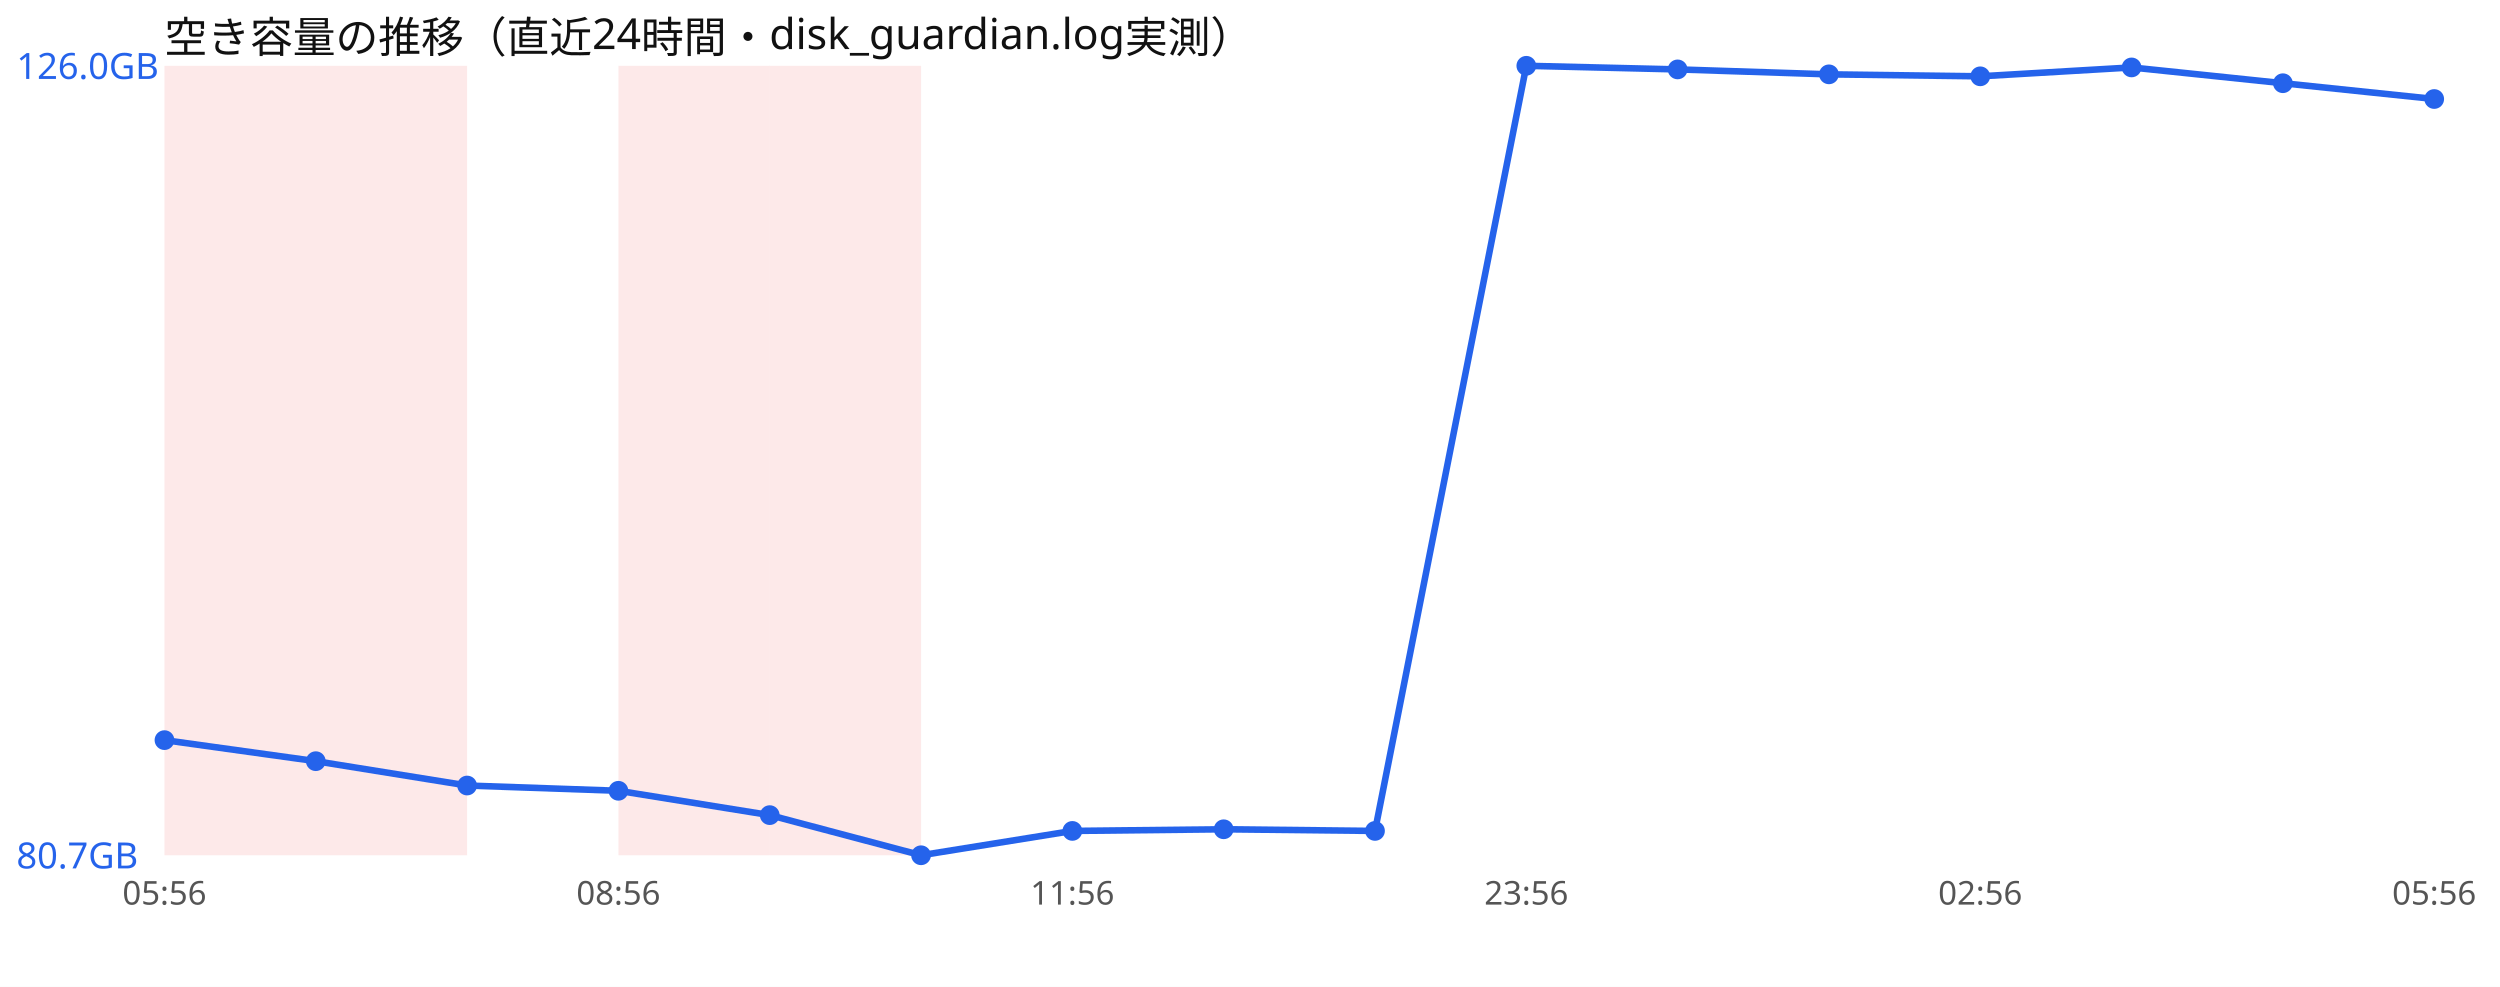
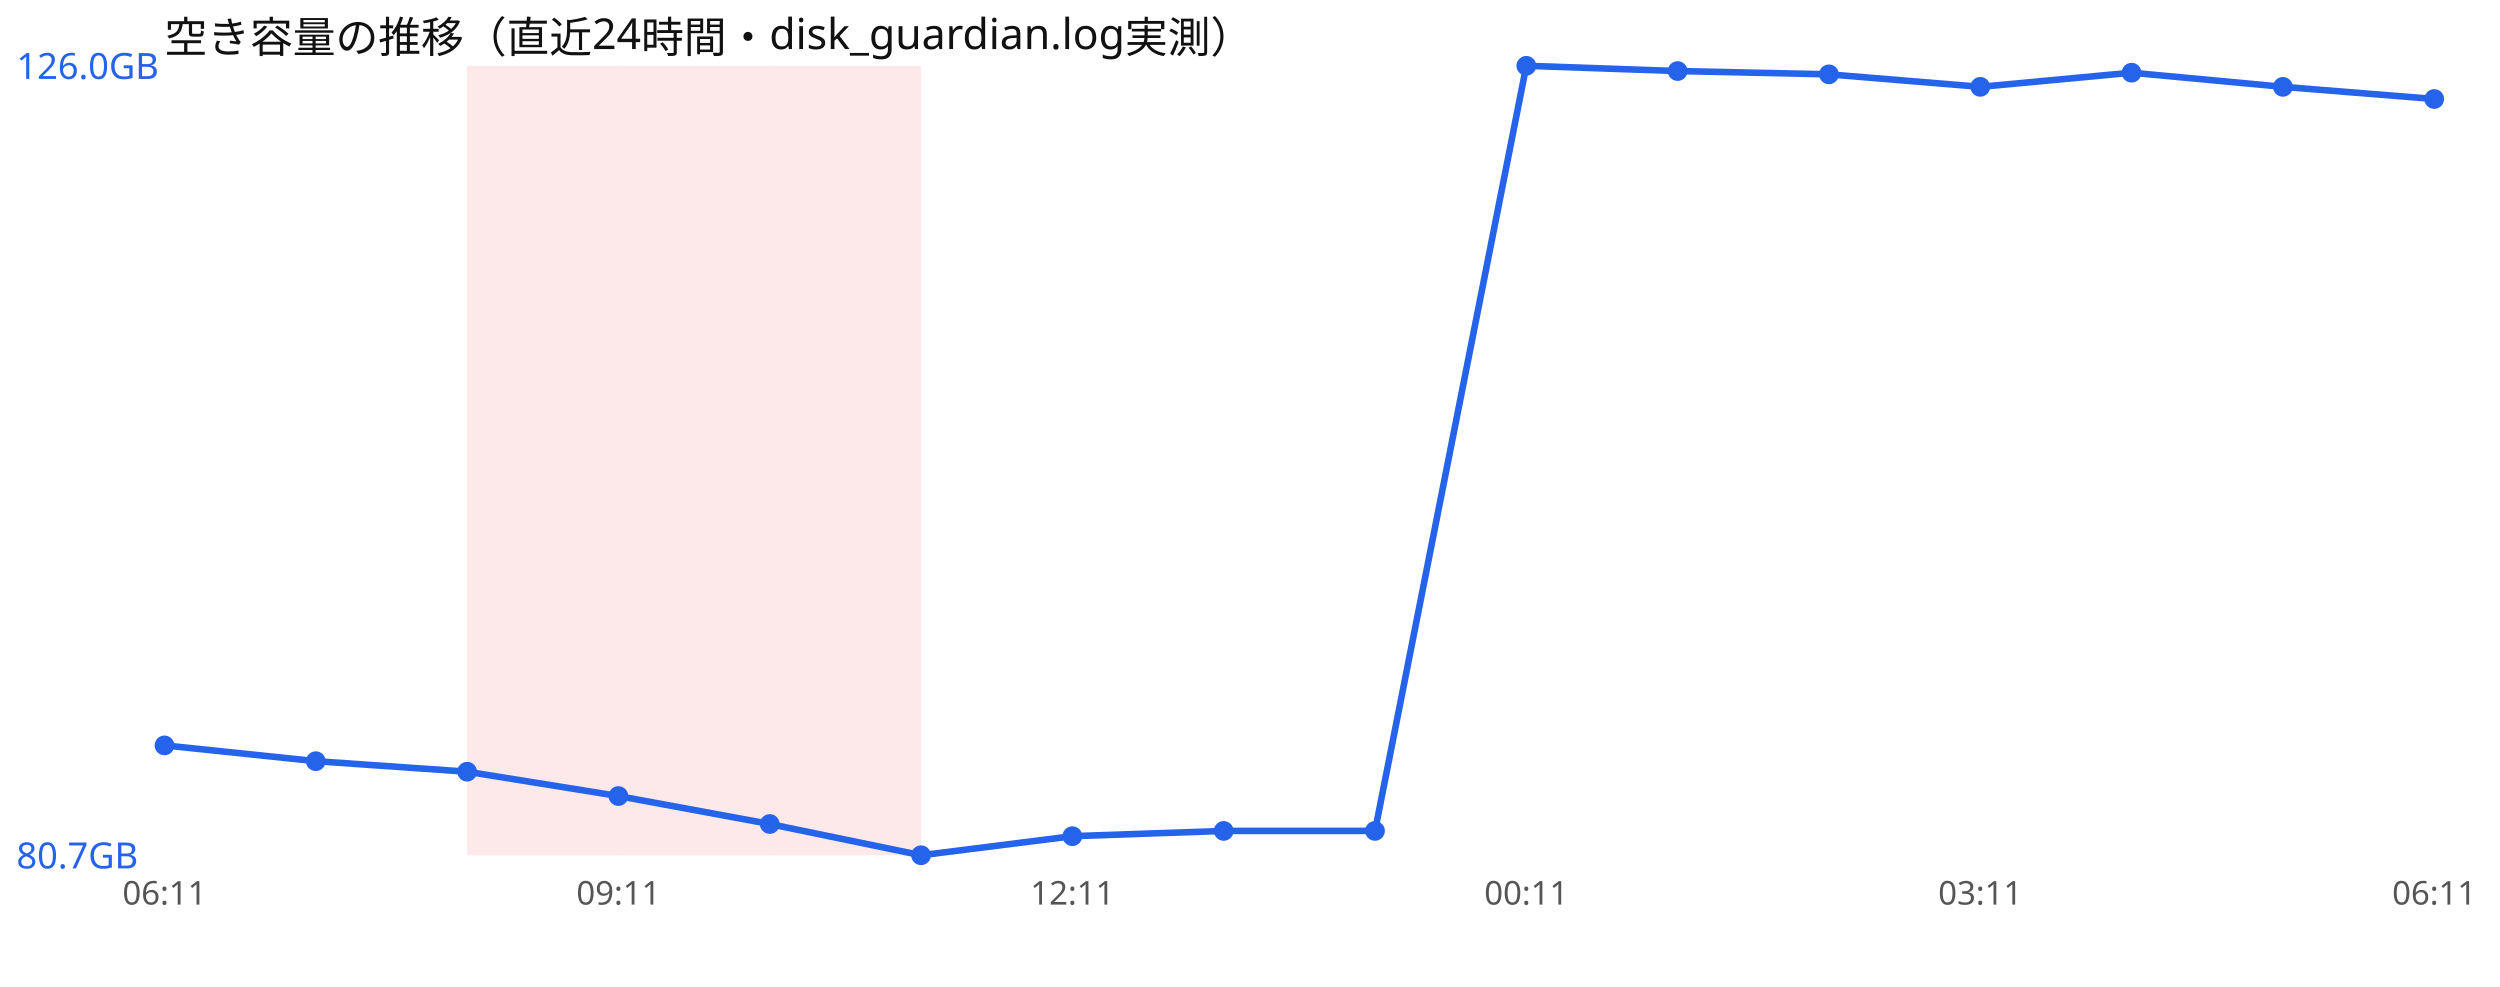
<svg xmlns="http://www.w3.org/2000/svg" width="760" height="300" viewBox="0 0 760 300" font-family="sans-serif">
  <rect width="760" height="300" fill="#ffffff" />
  <text x="50" y="16" font-size="13" fill="#111">空き容量の推移（直近24時間・disk_guardian.log実測）</text>
-   <rect x="50.0" y="20" width="46.0" height="240" fill="#ef4444" opacity="0.12" />
-   <rect x="96.0" y="20" width="46.0" height="240" fill="#ef4444" opacity="0.12" />
+   <rect x="142.0" y="20" width="46.0" height="240" fill="#ef4444" opacity="0.12" />
  <rect x="188.0" y="20" width="46.0" height="240" fill="#ef4444" opacity="0.12" />
  <rect x="234.0" y="20" width="46.0" height="240" fill="#ef4444" opacity="0.12" />
-   <polyline points="50.0,225.0 96.0,231.4 142.0,238.8 188.0,240.4 234.0,247.8 280.0,260.0 326.0,252.6 372.0,252.1 418.0,252.6 464.0,20.0 510.0,21.1 556.0,22.6 602.0,23.2 648.0,20.5 694.0,25.3 740.0,30.1" fill="none" stroke="#2563eb" stroke-width="2" />
-   <circle cx="50.0" cy="225.0" r="3" fill="#2563eb" />
+   <polyline points="50.0,226.6 96.0,231.4 142.0,234.6 188.0,242.0 234.0,250.5 280.0,260.0 326.0,254.2 372.0,252.6 418.0,252.6 464.0,20.0 510.0,21.6 556.0,22.6 602.0,26.4 648.0,22.1 694.0,26.4 740.0,30.1" fill="none" stroke="#2563eb" stroke-width="2" />
+   <circle cx="50.0" cy="226.6" r="3" fill="#2563eb" />
  <circle cx="96.0" cy="231.4" r="3" fill="#2563eb" />
-   <circle cx="142.0" cy="238.8" r="3" fill="#2563eb" />
-   <circle cx="188.0" cy="240.4" r="3" fill="#2563eb" />
-   <circle cx="234.0" cy="247.8" r="3" fill="#2563eb" />
+   <circle cx="142.0" cy="234.6" r="3" fill="#2563eb" />
+   <circle cx="188.0" cy="242.0" r="3" fill="#2563eb" />
+   <circle cx="234.0" cy="250.5" r="3" fill="#2563eb" />
  <circle cx="280.0" cy="260.0" r="3" fill="#2563eb" />
-   <circle cx="326.0" cy="252.6" r="3" fill="#2563eb" />
-   <circle cx="372.0" cy="252.1" r="3" fill="#2563eb" />
+   <circle cx="326.0" cy="254.2" r="3" fill="#2563eb" />
+   <circle cx="372.0" cy="252.6" r="3" fill="#2563eb" />
  <circle cx="418.0" cy="252.6" r="3" fill="#2563eb" />
  <circle cx="464.0" cy="20.0" r="3" fill="#2563eb" />
-   <circle cx="510.0" cy="21.1" r="3" fill="#2563eb" />
+   <circle cx="510.0" cy="21.6" r="3" fill="#2563eb" />
  <circle cx="556.0" cy="22.6" r="3" fill="#2563eb" />
-   <circle cx="602.0" cy="23.2" r="3" fill="#2563eb" />
-   <circle cx="648.0" cy="20.5" r="3" fill="#2563eb" />
-   <circle cx="694.0" cy="25.3" r="3" fill="#2563eb" />
+   <circle cx="602.0" cy="26.4" r="3" fill="#2563eb" />
+   <circle cx="648.0" cy="22.1" r="3" fill="#2563eb" />
+   <circle cx="694.0" cy="26.4" r="3" fill="#2563eb" />
  <circle cx="740.0" cy="30.1" r="3" fill="#2563eb" />
  <text x="5" y="24.0" font-size="11" fill="#2563eb">126.0GB</text>
  <text x="5" y="264.0" font-size="11" fill="#2563eb">80.7GB</text>
-   <text x="50.0" y="275" font-size="10" fill="#555" text-anchor="middle">05:56</text>
-   <text x="188.0" y="275" font-size="10" fill="#555" text-anchor="middle">08:56</text>
-   <text x="326.0" y="275" font-size="10" fill="#555" text-anchor="middle">11:56</text>
-   <text x="464.0" y="275" font-size="10" fill="#555" text-anchor="middle">23:56</text>
-   <text x="602.0" y="275" font-size="10" fill="#555" text-anchor="middle">02:56</text>
-   <text x="740.0" y="275" font-size="10" fill="#555" text-anchor="middle">05:56</text>
+   <text x="50.0" y="275" font-size="10" fill="#555" text-anchor="middle">06:11</text>
+   <text x="188.0" y="275" font-size="10" fill="#555" text-anchor="middle">09:11</text>
+   <text x="326.0" y="275" font-size="10" fill="#555" text-anchor="middle">12:11</text>
+   <text x="464.0" y="275" font-size="10" fill="#555" text-anchor="middle">00:11</text>
+   <text x="602.0" y="275" font-size="10" fill="#555" text-anchor="middle">03:11</text>
+   <text x="740.0" y="275" font-size="10" fill="#555" text-anchor="middle">06:11</text>
</svg>
